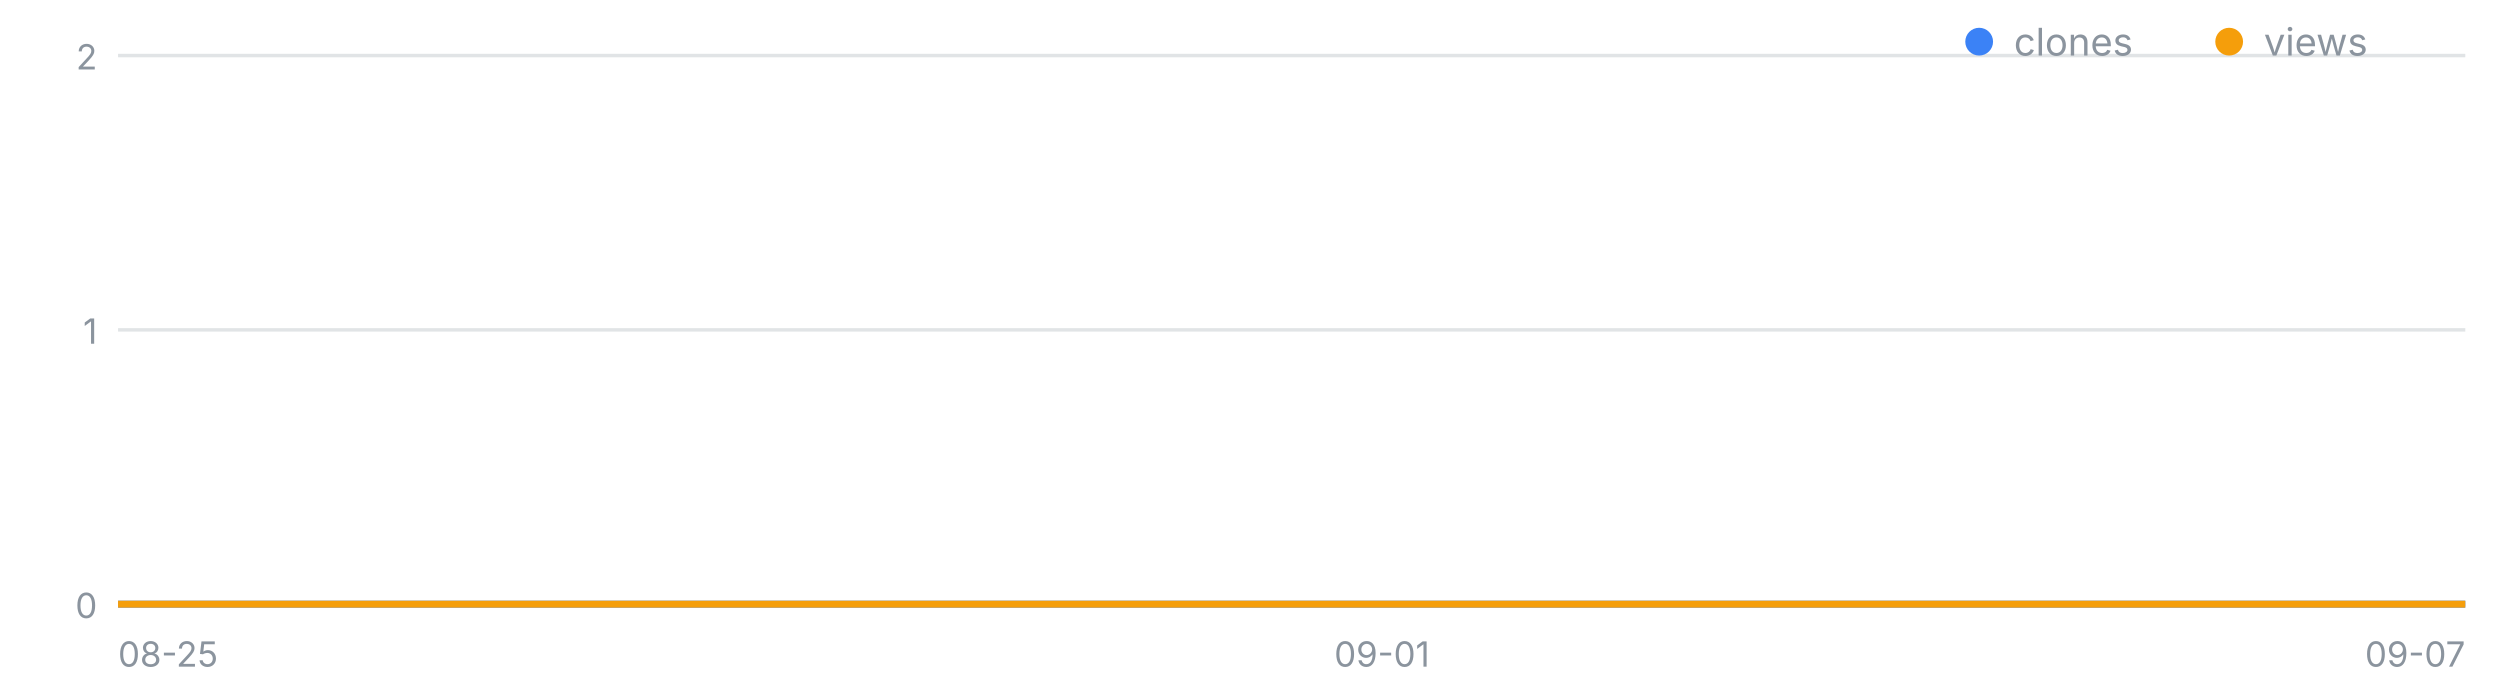
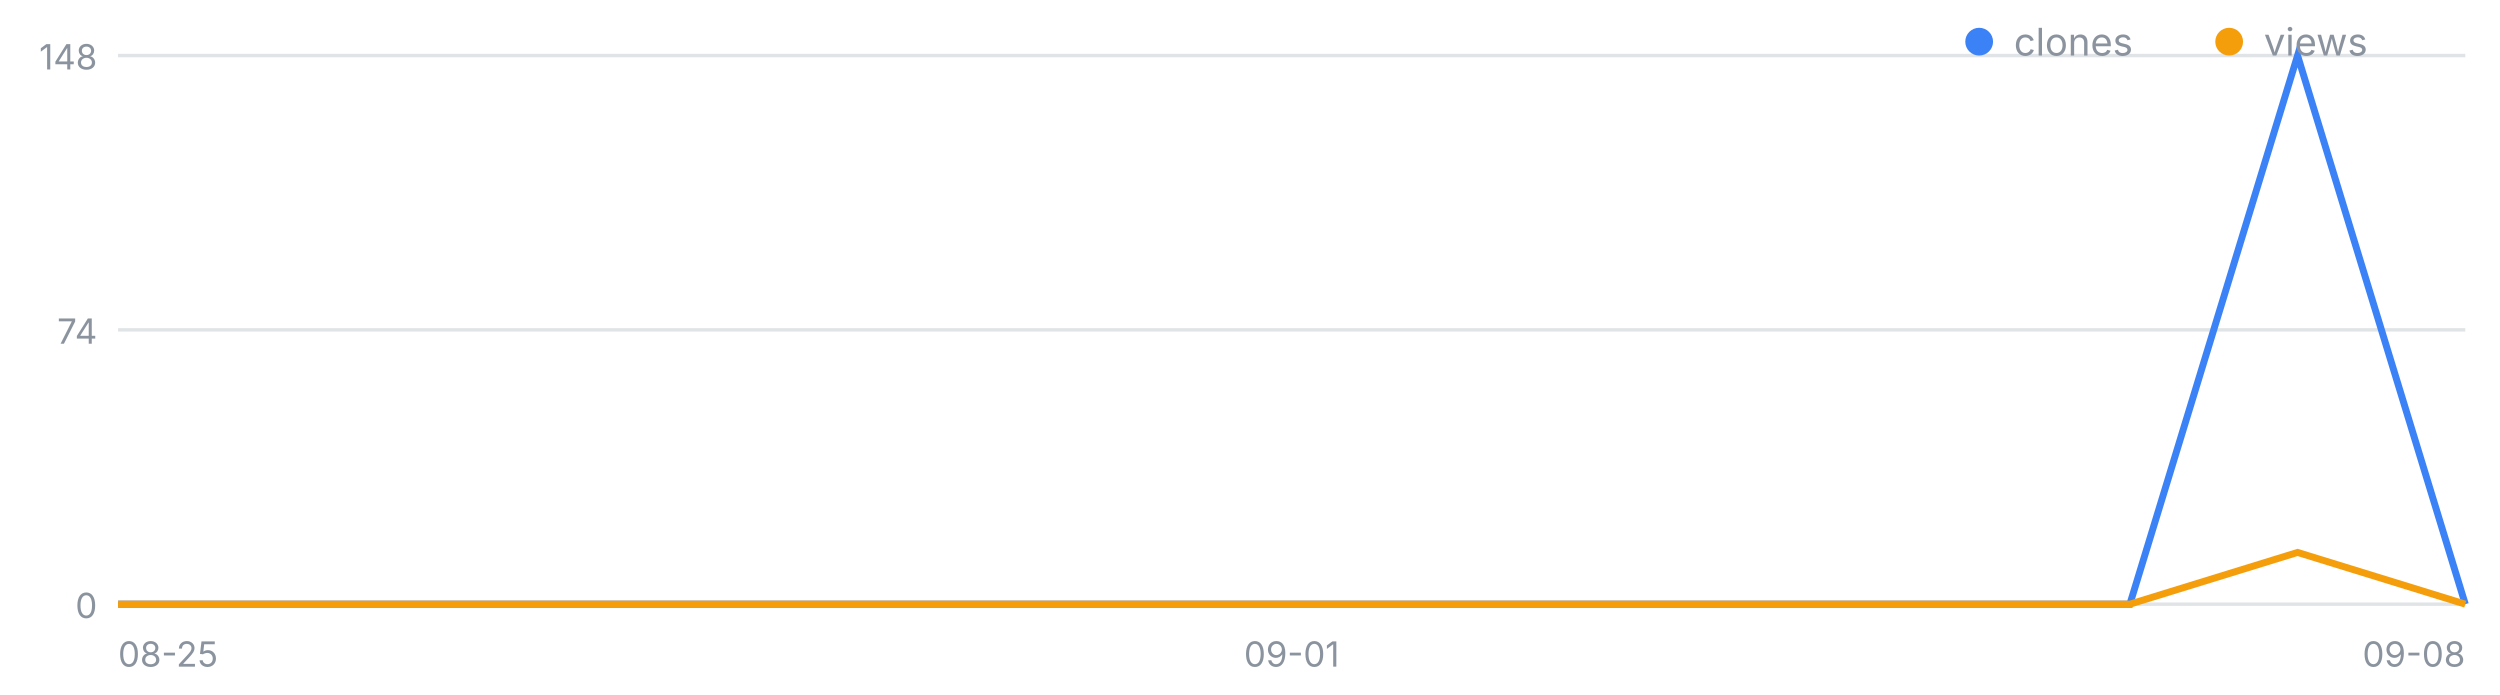
<svg xmlns="http://www.w3.org/2000/svg" width="720" height="200" viewBox="0 0 720 200" font-family="-apple-system,Segoe UI,sans-serif" role="img" aria-label="일별 클론·조회 추이">
  <line x1="34" y1="174.0" x2="710" y2="174.0" stroke="#8b949e" stroke-opacity=".25" />
  <text x="28" y="178.0" font-size="10" fill="#8b949e" text-anchor="end">0</text>
  <line x1="34" y1="95.0" x2="710" y2="95.0" stroke="#8b949e" stroke-opacity=".25" />
-   <text x="28" y="99.0" font-size="10" fill="#8b949e" text-anchor="end">1</text>
+   <text x="28" y="99.0" font-size="10" fill="#8b949e" text-anchor="end">74</text>
  <line x1="34" y1="16.0" x2="710" y2="16.0" stroke="#8b949e" stroke-opacity=".25" />
-   <text x="28" y="20.0" font-size="10" fill="#8b949e" text-anchor="end">2</text>
+   <text x="28" y="20.0" font-size="10" fill="#8b949e" text-anchor="end">148</text>
  <text x="34.0" y="192" font-size="10" fill="#8b949e" text-anchor="start">08-25</text>
-   <text x="398.0" y="192" font-size="10" fill="#8b949e" text-anchor="middle">09-01</text>
-   <text x="710.0" y="192" font-size="10" fill="#8b949e" text-anchor="end">09-07</text>
-   <polyline fill="none" stroke="#3b82f6" stroke-width="2" points="34.0,174.0 86.0,174.0 138.0,174.0 190.0,174.0 242.0,174.0 294.0,174.0 346.0,174.0 398.0,174.0 450.0,174.0 502.0,174.0 554.0,174.0 606.0,174.0 658.0,174.0 710.0,174.0" />
-   <polyline fill="none" stroke="#f59e0b" stroke-width="2" points="34.0,174.0 86.0,174.0 138.0,174.0 190.0,174.0 242.0,174.0 294.0,174.0 346.0,174.0 398.0,174.0 450.0,174.0 502.0,174.0 554.0,174.0 606.0,174.0 658.0,174.0 710.0,174.0" />
+   <text x="372.0" y="192" font-size="10" fill="#8b949e" text-anchor="middle">09-01</text>
+   <text x="710.0" y="192" font-size="10" fill="#8b949e" text-anchor="end">09-08</text>
+   <polyline fill="none" stroke="#3b82f6" stroke-width="2" points="34.0,174.0 82.3,174.0 130.6,174.0 178.9,174.0 227.1,174.0 275.4,174.0 323.7,174.0 372.0,174.0 420.3,174.0 468.6,174.0 516.9,174.0 565.1,174.0 613.4,174.0 661.7,16.0 710.0,174.0" />
+   <polyline fill="none" stroke="#f59e0b" stroke-width="2" points="34.0,174.0 82.3,174.0 130.6,174.0 178.9,174.0 227.1,174.0 275.4,174.0 323.7,174.0 372.0,174.0 420.3,174.0 468.6,174.0 516.9,174.0 565.1,174.0 613.4,174.0 661.7,159.1 710.0,174.0" />
  <circle cx="570" cy="12" r="4" fill="#3b82f6" />
  <text x="580" y="16" font-size="11" fill="#8b949e">clones</text>
  <circle cx="642" cy="12" r="4" fill="#f59e0b" />
  <text x="652" y="16" font-size="11" fill="#8b949e">views</text>
</svg>
